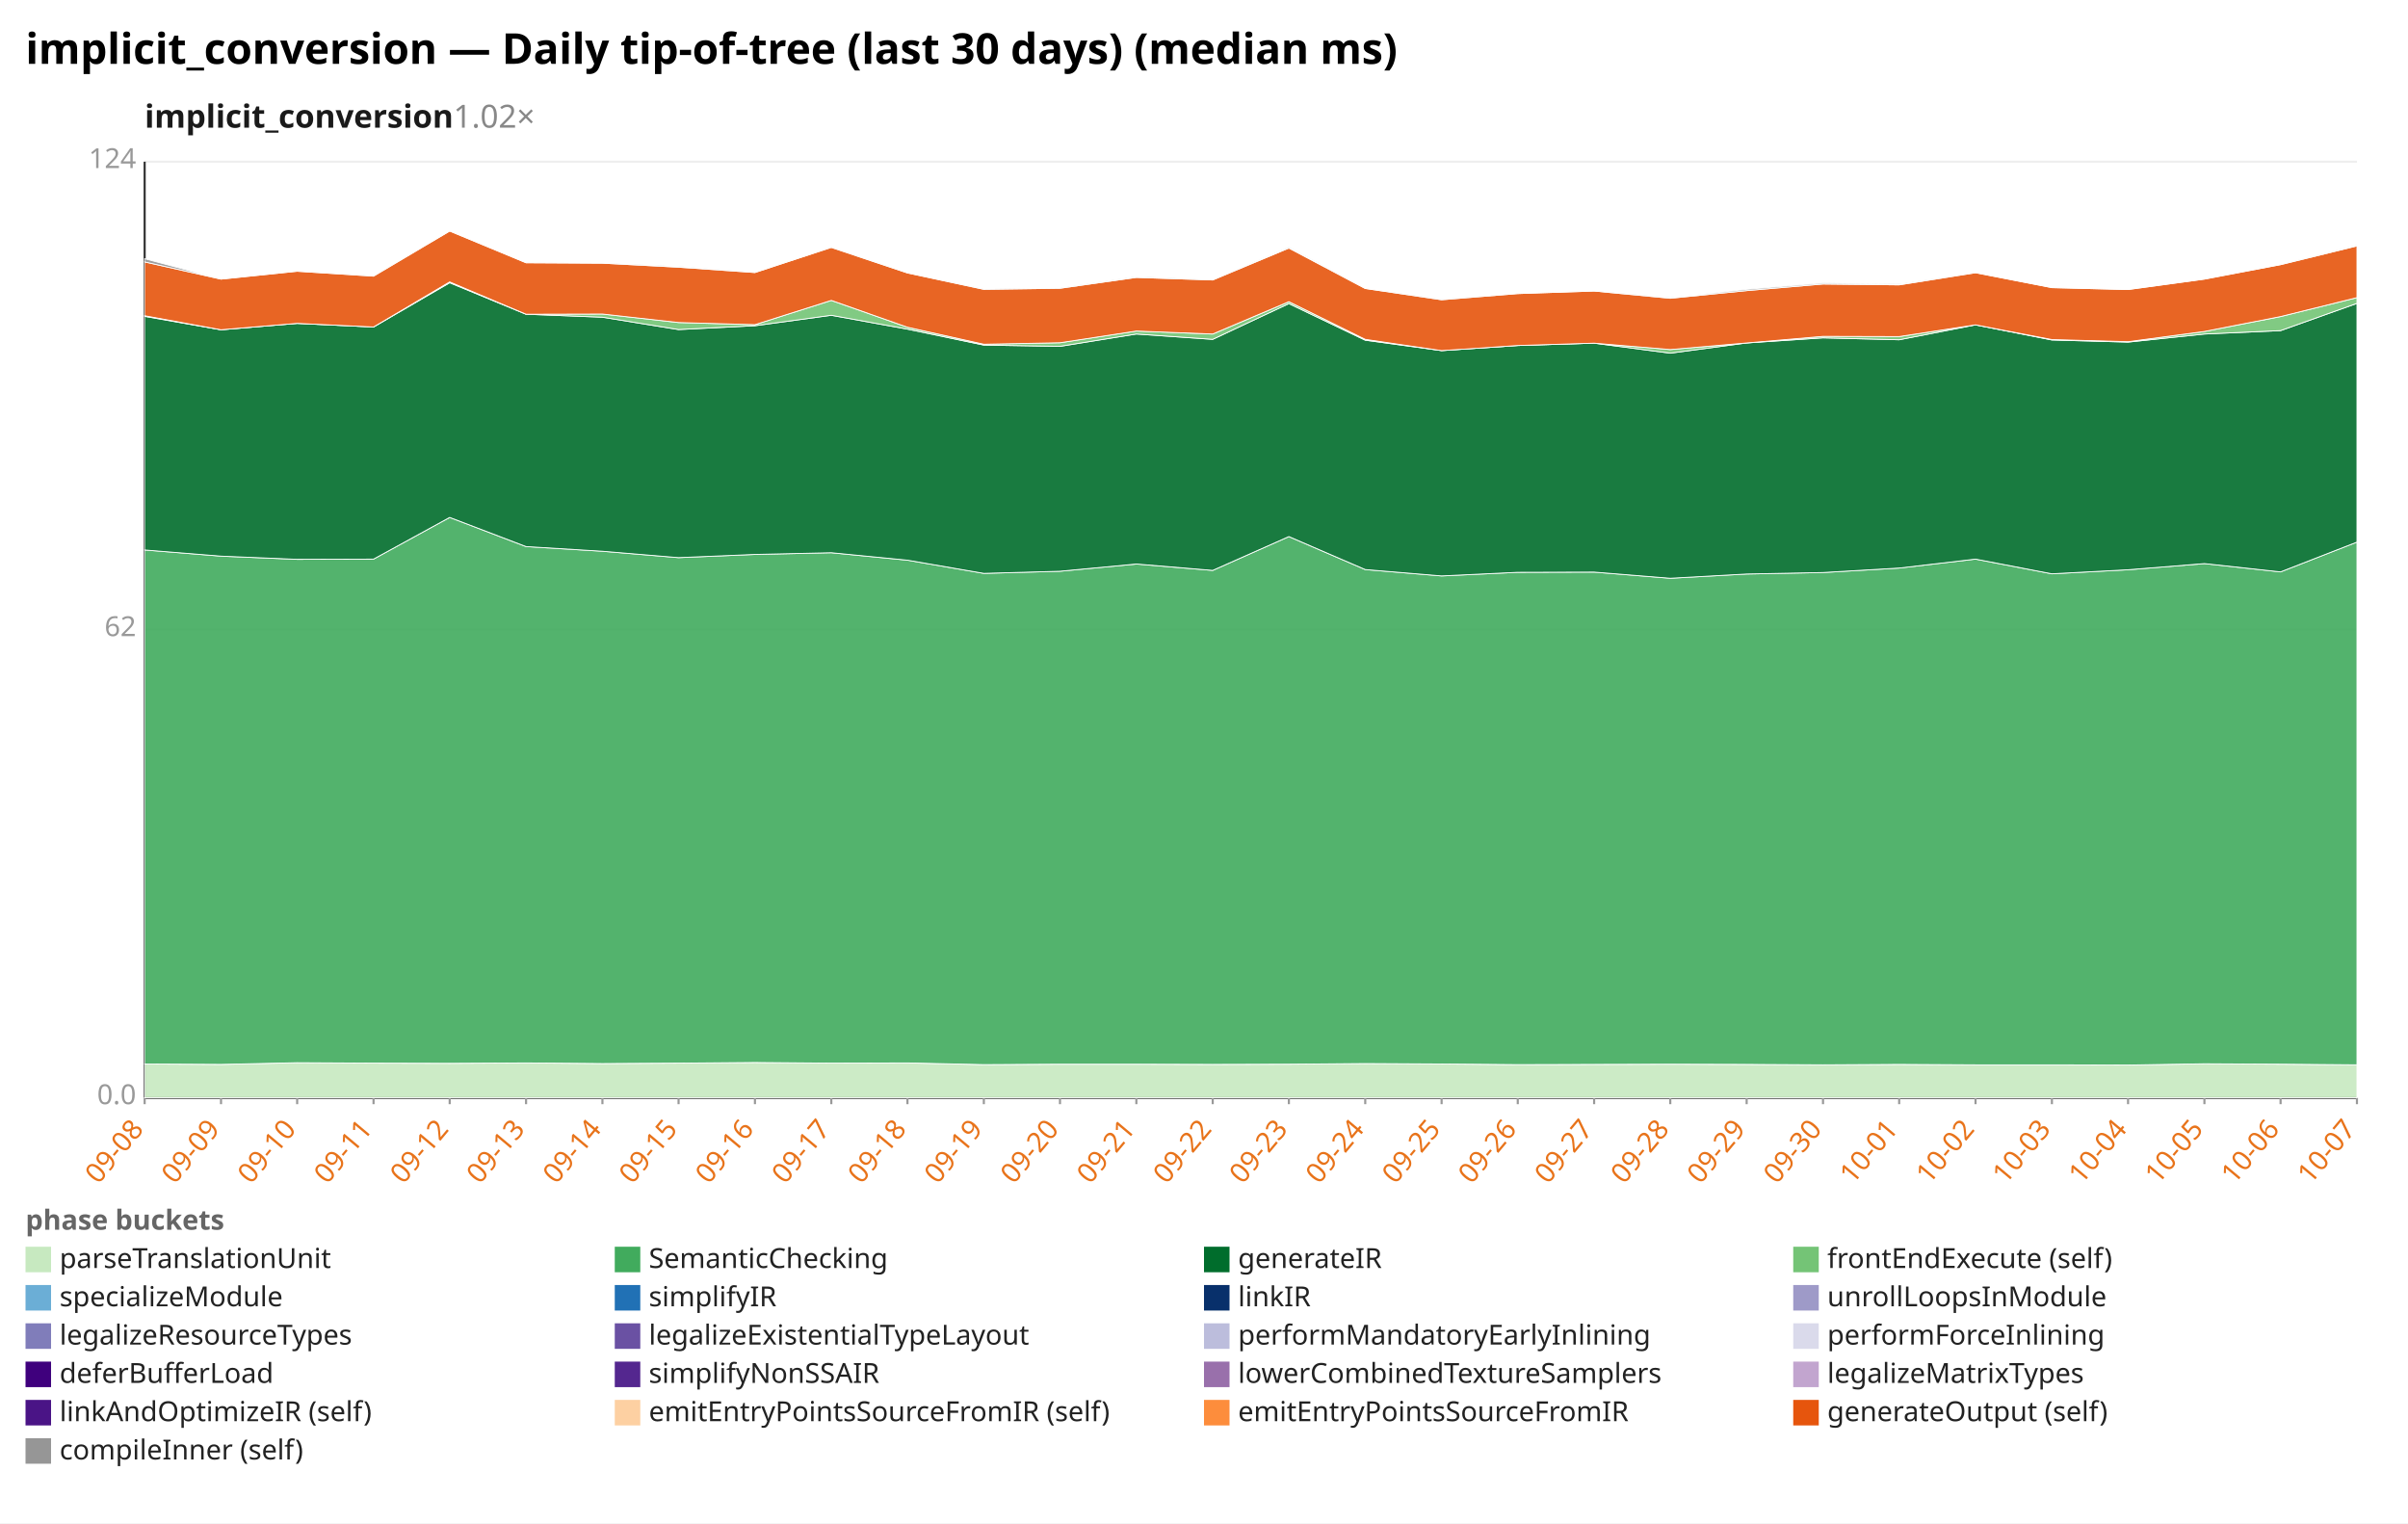
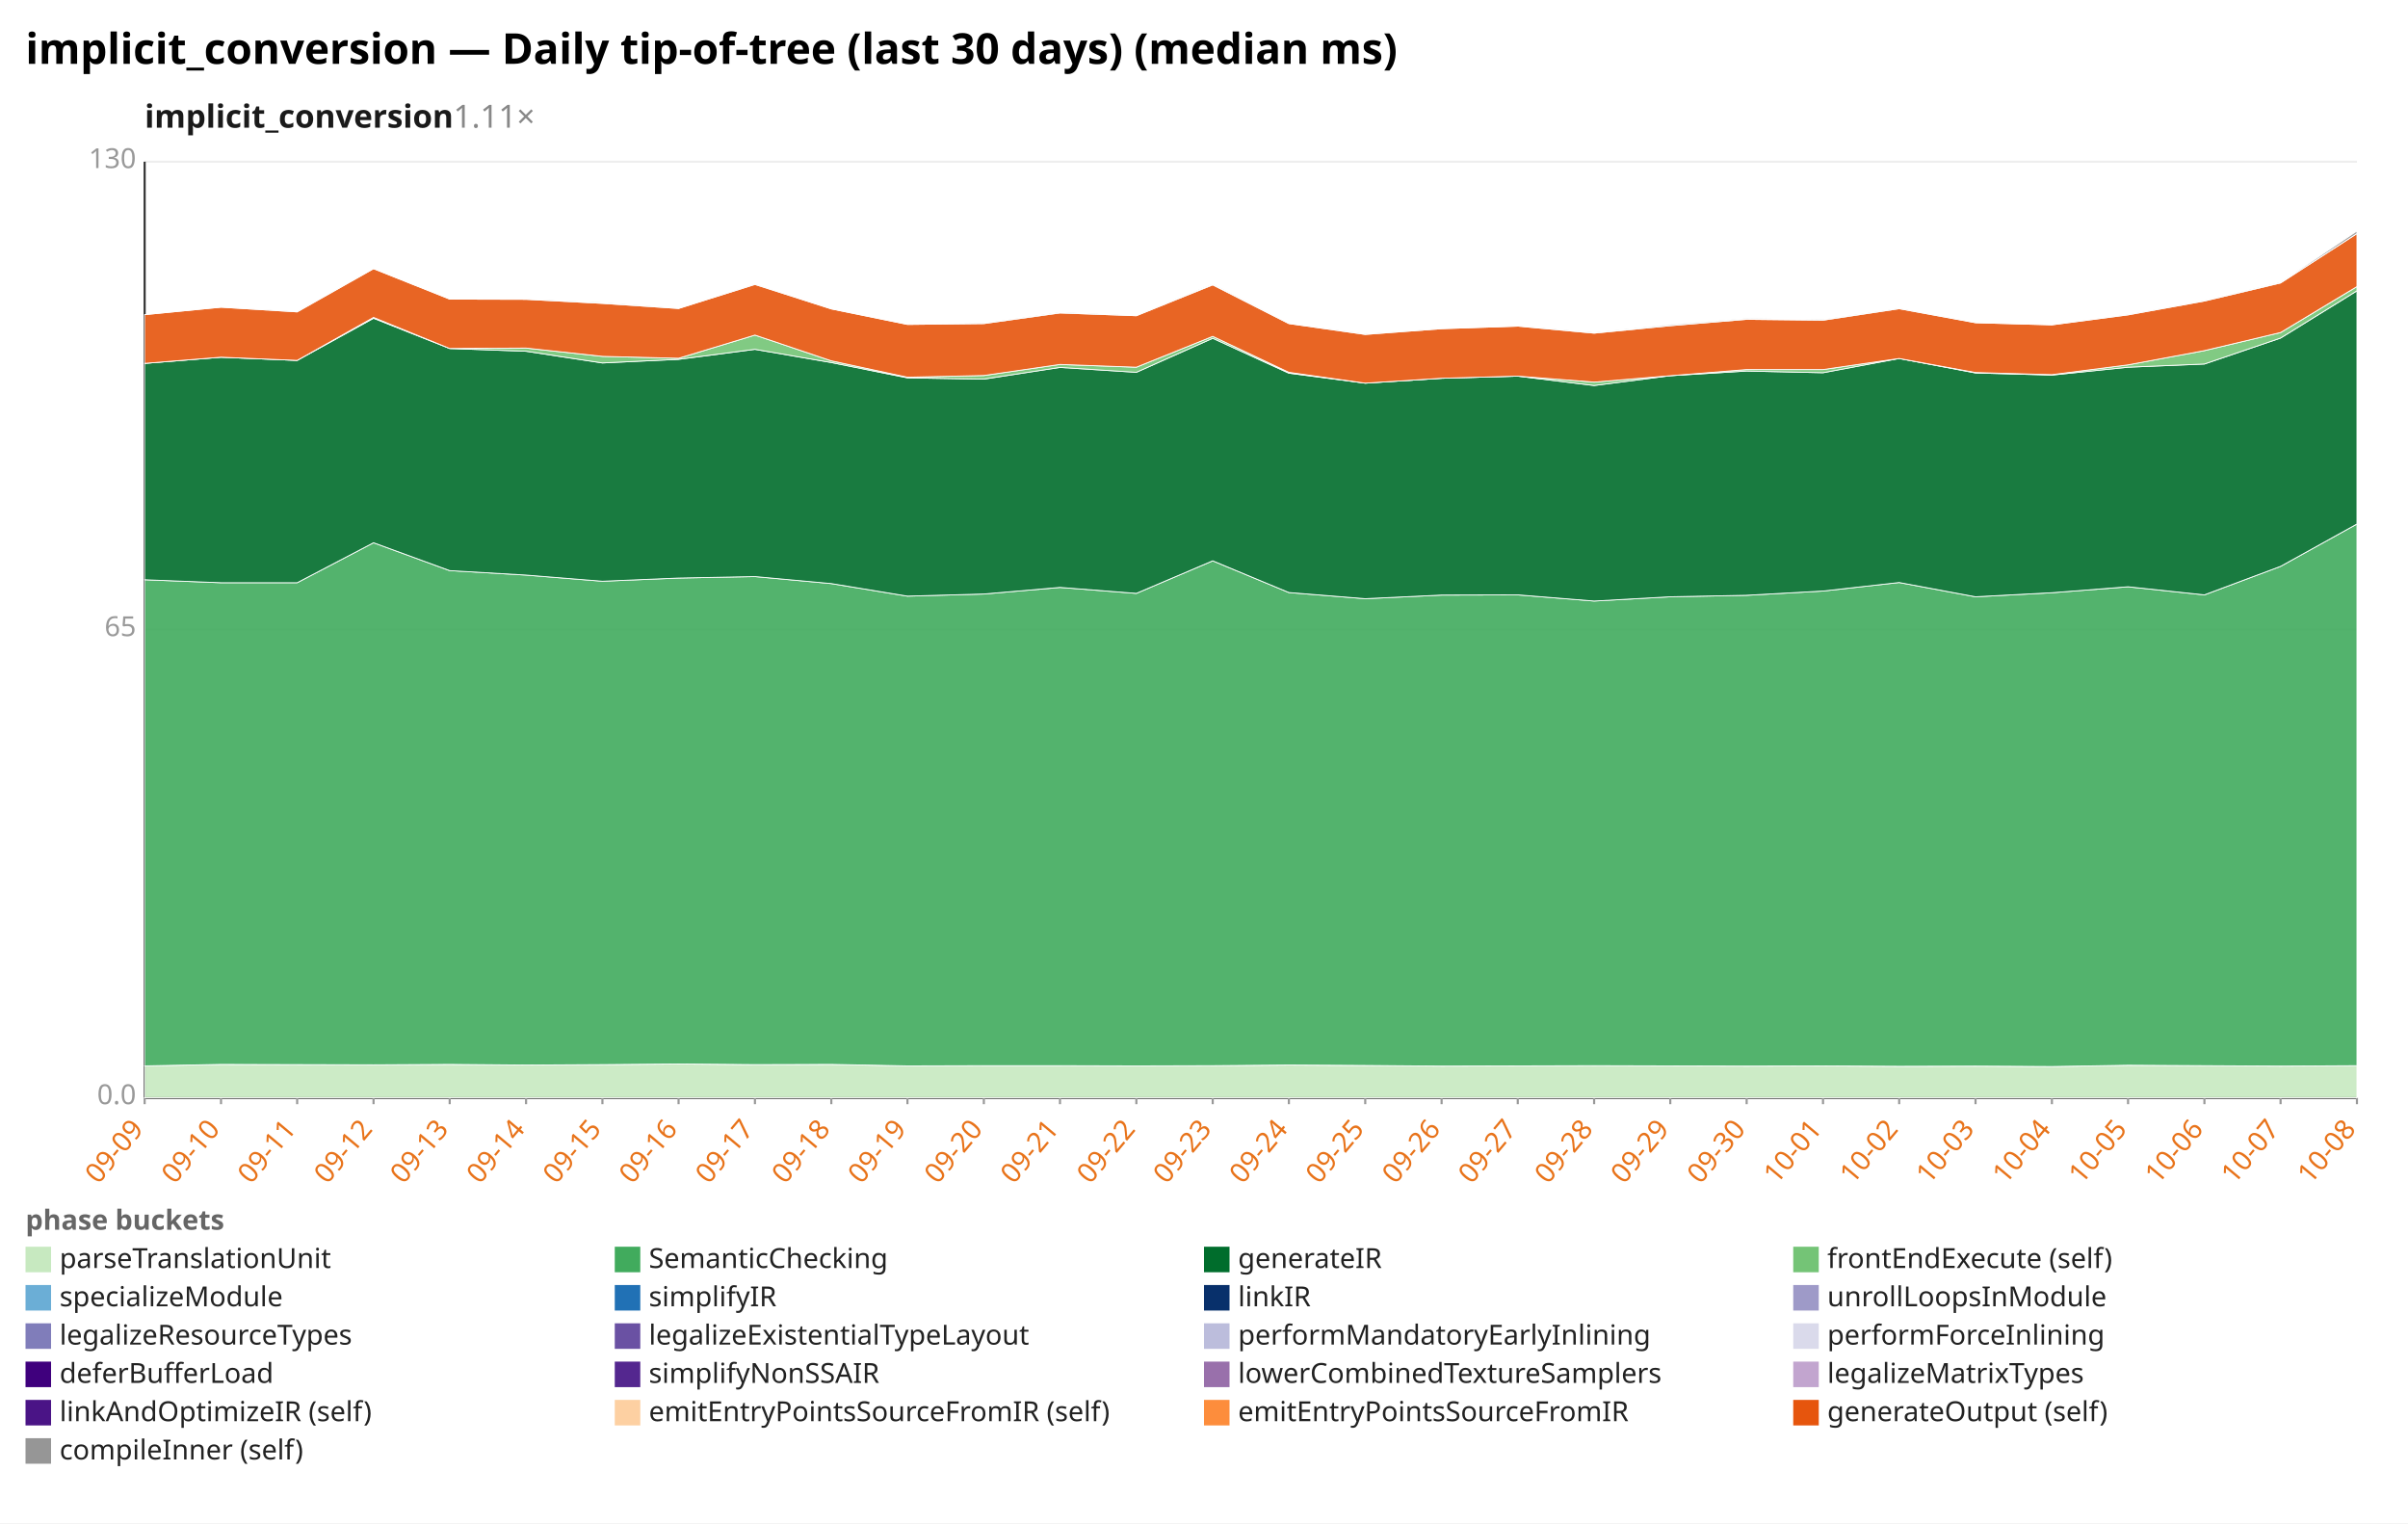
<svg xmlns="http://www.w3.org/2000/svg" width="1132" height="716" viewBox="0 0 1132 716" preserveAspectRatio="xMidYMid meet" font-family="sans-serif" font-size="13">
  <rect width="1132" height="716" fill="white" />
  <text x="12" y="30" font-size="20" font-weight="bold">implicit_conversion — Daily tip-of-tree (last 30 days) (median ms)</text>
-   <text x="68" y="60" font-size="15" font-weight="600" fill="#1a1a1a">implicit_conversion<tspan fill="#888" font-weight="400" text-decoration="none">  1.02×</tspan>
+   <text x="68" y="60" font-size="15" font-weight="600" fill="#1a1a1a">implicit_conversion<tspan fill="#888" font-weight="400" text-decoration="none">  1.11×</tspan>
  </text>
  <line x1="68.0" y1="516.0" x2="1108.0" y2="516.0" stroke="#eee" />
  <text x="64.0" y="519.0" text-anchor="end" fill="#999">0.0</text>
  <line x1="68.0" y1="296.0" x2="1108.0" y2="296.0" stroke="#eee" />
-   <text x="64.0" y="299.0" text-anchor="end" fill="#999">62</text>
+   <text x="64.0" y="299.0" text-anchor="end" fill="#999">65</text>
  <line x1="68.0" y1="76.0" x2="1108.0" y2="76.0" stroke="#eee" />
-   <text x="64.0" y="79.0" text-anchor="end" fill="#999">124</text>
+   <text x="64.0" y="79.0" text-anchor="end" fill="#999">130</text>
  <line x1="68.0" y1="76.0" x2="68.0" y2="516.0" stroke="#333" />
  <line x1="68.0" y1="516.0" x2="1108.0" y2="516.0" stroke="#333" />
  <line x1="68.0" y1="516.0" x2="68.0" y2="519.0" stroke="#999" />
-   <text x="68.0" y="531.0" text-anchor="end" fill="#e8731a" transform="rotate(-50 68.0 531.0)">09-08</text>
+   <text x="68.0" y="531.0" text-anchor="end" fill="#e8731a" transform="rotate(-50 68.0 531.0)">09-09</text>
  <line x1="103.9" y1="516.0" x2="103.9" y2="519.0" stroke="#999" />
-   <text x="103.9" y="531.0" text-anchor="end" fill="#e8731a" transform="rotate(-50 103.9 531.0)">09-09</text>
+   <text x="103.9" y="531.0" text-anchor="end" fill="#e8731a" transform="rotate(-50 103.9 531.0)">09-10</text>
  <line x1="139.7" y1="516.0" x2="139.7" y2="519.0" stroke="#999" />
-   <text x="139.7" y="531.0" text-anchor="end" fill="#e8731a" transform="rotate(-50 139.7 531.0)">09-10</text>
+   <text x="139.7" y="531.0" text-anchor="end" fill="#e8731a" transform="rotate(-50 139.7 531.0)">09-11</text>
  <line x1="175.6" y1="516.0" x2="175.6" y2="519.0" stroke="#999" />
-   <text x="175.6" y="531.0" text-anchor="end" fill="#e8731a" transform="rotate(-50 175.6 531.0)">09-11</text>
+   <text x="175.6" y="531.0" text-anchor="end" fill="#e8731a" transform="rotate(-50 175.6 531.0)">09-12</text>
  <line x1="211.4" y1="516.0" x2="211.4" y2="519.0" stroke="#999" />
-   <text x="211.4" y="531.0" text-anchor="end" fill="#e8731a" transform="rotate(-50 211.4 531.0)">09-12</text>
+   <text x="211.4" y="531.0" text-anchor="end" fill="#e8731a" transform="rotate(-50 211.4 531.0)">09-13</text>
  <line x1="247.3" y1="516.0" x2="247.3" y2="519.0" stroke="#999" />
-   <text x="247.3" y="531.0" text-anchor="end" fill="#e8731a" transform="rotate(-50 247.3 531.0)">09-13</text>
+   <text x="247.3" y="531.0" text-anchor="end" fill="#e8731a" transform="rotate(-50 247.3 531.0)">09-14</text>
  <line x1="283.2" y1="516.0" x2="283.2" y2="519.0" stroke="#999" />
-   <text x="283.2" y="531.0" text-anchor="end" fill="#e8731a" transform="rotate(-50 283.2 531.0)">09-14</text>
+   <text x="283.2" y="531.0" text-anchor="end" fill="#e8731a" transform="rotate(-50 283.2 531.0)">09-15</text>
  <line x1="319.0" y1="516.0" x2="319.0" y2="519.0" stroke="#999" />
-   <text x="319.0" y="531.0" text-anchor="end" fill="#e8731a" transform="rotate(-50 319.0 531.0)">09-15</text>
+   <text x="319.0" y="531.0" text-anchor="end" fill="#e8731a" transform="rotate(-50 319.0 531.0)">09-16</text>
  <line x1="354.9" y1="516.0" x2="354.9" y2="519.0" stroke="#999" />
-   <text x="354.9" y="531.0" text-anchor="end" fill="#e8731a" transform="rotate(-50 354.9 531.0)">09-16</text>
+   <text x="354.9" y="531.0" text-anchor="end" fill="#e8731a" transform="rotate(-50 354.9 531.0)">09-17</text>
  <line x1="390.8" y1="516.0" x2="390.8" y2="519.0" stroke="#999" />
-   <text x="390.8" y="531.0" text-anchor="end" fill="#e8731a" transform="rotate(-50 390.8 531.0)">09-17</text>
+   <text x="390.8" y="531.0" text-anchor="end" fill="#e8731a" transform="rotate(-50 390.8 531.0)">09-18</text>
  <line x1="426.6" y1="516.0" x2="426.6" y2="519.0" stroke="#999" />
-   <text x="426.6" y="531.0" text-anchor="end" fill="#e8731a" transform="rotate(-50 426.6 531.0)">09-18</text>
+   <text x="426.6" y="531.0" text-anchor="end" fill="#e8731a" transform="rotate(-50 426.6 531.0)">09-19</text>
  <line x1="462.5" y1="516.0" x2="462.5" y2="519.0" stroke="#999" />
-   <text x="462.5" y="531.0" text-anchor="end" fill="#e8731a" transform="rotate(-50 462.5 531.0)">09-19</text>
+   <text x="462.5" y="531.0" text-anchor="end" fill="#e8731a" transform="rotate(-50 462.5 531.0)">09-20</text>
  <line x1="498.3" y1="516.0" x2="498.3" y2="519.0" stroke="#999" />
-   <text x="498.3" y="531.0" text-anchor="end" fill="#e8731a" transform="rotate(-50 498.3 531.0)">09-20</text>
+   <text x="498.3" y="531.0" text-anchor="end" fill="#e8731a" transform="rotate(-50 498.3 531.0)">09-21</text>
  <line x1="534.2" y1="516.0" x2="534.2" y2="519.0" stroke="#999" />
-   <text x="534.2" y="531.0" text-anchor="end" fill="#e8731a" transform="rotate(-50 534.2 531.0)">09-21</text>
+   <text x="534.2" y="531.0" text-anchor="end" fill="#e8731a" transform="rotate(-50 534.2 531.0)">09-22</text>
  <line x1="570.1" y1="516.0" x2="570.1" y2="519.0" stroke="#999" />
-   <text x="570.1" y="531.0" text-anchor="end" fill="#e8731a" transform="rotate(-50 570.1 531.0)">09-22</text>
+   <text x="570.1" y="531.0" text-anchor="end" fill="#e8731a" transform="rotate(-50 570.1 531.0)">09-23</text>
  <line x1="605.9" y1="516.0" x2="605.9" y2="519.0" stroke="#999" />
-   <text x="605.9" y="531.0" text-anchor="end" fill="#e8731a" transform="rotate(-50 605.9 531.0)">09-23</text>
+   <text x="605.9" y="531.0" text-anchor="end" fill="#e8731a" transform="rotate(-50 605.9 531.0)">09-24</text>
  <line x1="641.8" y1="516.0" x2="641.8" y2="519.0" stroke="#999" />
-   <text x="641.8" y="531.0" text-anchor="end" fill="#e8731a" transform="rotate(-50 641.8 531.0)">09-24</text>
+   <text x="641.8" y="531.0" text-anchor="end" fill="#e8731a" transform="rotate(-50 641.8 531.0)">09-25</text>
  <line x1="677.7" y1="516.0" x2="677.7" y2="519.0" stroke="#999" />
-   <text x="677.7" y="531.0" text-anchor="end" fill="#e8731a" transform="rotate(-50 677.7 531.0)">09-25</text>
+   <text x="677.7" y="531.0" text-anchor="end" fill="#e8731a" transform="rotate(-50 677.7 531.0)">09-26</text>
  <line x1="713.5" y1="516.0" x2="713.5" y2="519.0" stroke="#999" />
-   <text x="713.5" y="531.0" text-anchor="end" fill="#e8731a" transform="rotate(-50 713.5 531.0)">09-26</text>
+   <text x="713.5" y="531.0" text-anchor="end" fill="#e8731a" transform="rotate(-50 713.5 531.0)">09-27</text>
  <line x1="749.4" y1="516.0" x2="749.4" y2="519.0" stroke="#999" />
-   <text x="749.4" y="531.0" text-anchor="end" fill="#e8731a" transform="rotate(-50 749.4 531.0)">09-27</text>
+   <text x="749.4" y="531.0" text-anchor="end" fill="#e8731a" transform="rotate(-50 749.4 531.0)">09-28</text>
  <line x1="785.2" y1="516.0" x2="785.2" y2="519.0" stroke="#999" />
-   <text x="785.2" y="531.0" text-anchor="end" fill="#e8731a" transform="rotate(-50 785.2 531.0)">09-28</text>
+   <text x="785.2" y="531.0" text-anchor="end" fill="#e8731a" transform="rotate(-50 785.2 531.0)">09-29</text>
  <line x1="821.1" y1="516.0" x2="821.1" y2="519.0" stroke="#999" />
-   <text x="821.1" y="531.0" text-anchor="end" fill="#e8731a" transform="rotate(-50 821.1 531.0)">09-29</text>
+   <text x="821.1" y="531.0" text-anchor="end" fill="#e8731a" transform="rotate(-50 821.1 531.0)">09-30</text>
  <line x1="857.0" y1="516.0" x2="857.0" y2="519.0" stroke="#999" />
-   <text x="857.0" y="531.0" text-anchor="end" fill="#e8731a" transform="rotate(-50 857.0 531.0)">09-30</text>
+   <text x="857.0" y="531.0" text-anchor="end" fill="#e8731a" transform="rotate(-50 857.0 531.0)">10-01</text>
  <line x1="892.8" y1="516.0" x2="892.8" y2="519.0" stroke="#999" />
-   <text x="892.8" y="531.0" text-anchor="end" fill="#e8731a" transform="rotate(-50 892.8 531.0)">10-01</text>
+   <text x="892.8" y="531.0" text-anchor="end" fill="#e8731a" transform="rotate(-50 892.8 531.0)">10-02</text>
  <line x1="928.7" y1="516.0" x2="928.7" y2="519.0" stroke="#999" />
-   <text x="928.7" y="531.0" text-anchor="end" fill="#e8731a" transform="rotate(-50 928.7 531.0)">10-02</text>
+   <text x="928.7" y="531.0" text-anchor="end" fill="#e8731a" transform="rotate(-50 928.7 531.0)">10-03</text>
  <line x1="964.6" y1="516.0" x2="964.6" y2="519.0" stroke="#999" />
-   <text x="964.6" y="531.0" text-anchor="end" fill="#e8731a" transform="rotate(-50 964.6 531.0)">10-03</text>
+   <text x="964.6" y="531.0" text-anchor="end" fill="#e8731a" transform="rotate(-50 964.6 531.0)">10-04</text>
  <line x1="1000.4" y1="516.0" x2="1000.4" y2="519.0" stroke="#999" />
-   <text x="1000.4" y="531.0" text-anchor="end" fill="#e8731a" transform="rotate(-50 1000.4 531.0)">10-04</text>
+   <text x="1000.4" y="531.0" text-anchor="end" fill="#e8731a" transform="rotate(-50 1000.4 531.0)">10-05</text>
  <line x1="1036.3" y1="516.0" x2="1036.3" y2="519.0" stroke="#999" />
-   <text x="1036.3" y="531.0" text-anchor="end" fill="#e8731a" transform="rotate(-50 1036.3 531.0)">10-05</text>
+   <text x="1036.3" y="531.0" text-anchor="end" fill="#e8731a" transform="rotate(-50 1036.3 531.0)">10-06</text>
  <line x1="1072.1" y1="516.0" x2="1072.1" y2="519.0" stroke="#999" />
-   <text x="1072.1" y="531.0" text-anchor="end" fill="#e8731a" transform="rotate(-50 1072.1 531.0)">10-06</text>
+   <text x="1072.1" y="531.0" text-anchor="end" fill="#e8731a" transform="rotate(-50 1072.1 531.0)">10-07</text>
  <line x1="1108.0" y1="516.0" x2="1108.0" y2="519.0" stroke="#999" />
-   <text x="1108.0" y="531.0" text-anchor="end" fill="#e8731a" transform="rotate(-50 1108.0 531.0)">10-07</text>
-   <polygon points="68.0,500.1 103.9,500.3 139.7,499.5 175.6,499.7 211.4,499.8 247.3,499.6 283.2,499.9 319.0,499.7 354.9,499.4 390.8,499.7 426.6,499.6 462.5,500.4 498.3,500.2 534.2,500.2 570.1,500.3 605.9,500.2 641.8,499.9 677.7,500.1 713.5,500.4 749.4,500.3 785.2,500.2 821.1,500.3 857.0,500.5 892.8,500.3 928.7,500.5 964.6,500.5 1000.4,500.6 1036.3,500.0 1072.1,500.2 1108.0,500.5 1108.0,516.0 1072.1,516.0 1036.3,516.0 1000.4,516.0 964.6,516.0 928.7,516.0 892.8,516.0 857.0,516.0 821.1,516.0 785.2,516.0 749.4,516.0 713.5,516.0 677.7,516.0 641.8,516.0 605.9,516.0 570.1,516.0 534.2,516.0 498.3,516.0 462.5,516.0 426.6,516.0 390.8,516.0 354.9,516.0 319.0,516.0 283.2,516.0 247.3,516.0 211.4,516.0 175.6,516.0 139.7,516.0 103.9,516.0 68.0,516.0" fill="#c7e9c0" fill-opacity="0.9" stroke="#fff" stroke-width="0.4" />
-   <polygon points="68.0,258.5 103.9,261.4 139.7,262.9 175.6,262.8 211.4,243.2 247.3,256.9 283.2,259.1 319.0,262.1 354.9,260.6 390.8,259.8 426.6,263.3 462.5,269.5 498.3,268.5 534.2,265.1 570.1,268.1 605.9,252.2 641.8,267.7 677.7,270.7 713.5,269.0 749.4,268.9 785.2,271.8 821.1,269.8 857.0,269.1 892.8,267.0 928.7,262.8 964.6,269.7 1000.4,267.8 1036.3,264.9 1072.1,268.8 1108.0,254.8 1108.0,500.5 1072.1,500.2 1036.3,500.0 1000.4,500.6 964.6,500.5 928.7,500.5 892.8,500.3 857.0,500.5 821.1,500.3 785.2,500.2 749.4,500.3 713.5,500.4 677.7,500.1 641.8,499.9 605.9,500.2 570.1,500.3 534.2,500.2 498.3,500.2 462.5,500.4 426.6,499.6 390.8,499.7 354.9,499.4 319.0,499.7 283.2,499.9 247.3,499.6 211.4,499.8 175.6,499.7 139.7,499.5 103.9,500.3 68.0,500.1" fill="#41ab5d" fill-opacity="0.9" stroke="#fff" stroke-width="0.4" />
-   <polygon points="68.0,148.7 103.9,155.0 139.7,152.0 175.6,153.7 211.4,132.9 247.3,147.7 283.2,149.1 319.0,154.9 354.9,153.1 390.8,148.2 426.6,154.7 462.5,162.2 498.3,162.8 534.2,157.0 570.1,159.5 605.9,142.7 641.8,159.9 677.7,164.8 713.5,162.4 749.4,161.3 785.2,166.0 821.1,161.2 857.0,158.8 892.8,159.7 928.7,152.7 964.6,159.8 1000.4,160.8 1036.3,157.0 1072.1,155.4 1108.0,142.6 1108.0,254.8 1072.1,268.8 1036.3,264.9 1000.4,267.8 964.6,269.7 928.7,262.8 892.8,267.0 857.0,269.1 821.1,269.8 785.2,271.8 749.4,268.9 713.5,269.0 677.7,270.7 641.8,267.7 605.9,252.2 570.1,268.1 534.2,265.1 498.3,268.5 462.5,269.5 426.6,263.3 390.8,259.8 354.9,260.6 319.0,262.1 283.2,259.1 247.3,256.9 211.4,243.2 175.6,262.8 139.7,262.9 103.9,261.4 68.0,258.5" fill="#006d2c" fill-opacity="0.9" stroke="#fff" stroke-width="0.4" />
-   <polygon points="68.0,148.4 103.9,155.0 139.7,152.0 175.6,153.7 211.4,132.5 247.3,147.7 283.2,147.6 319.0,151.6 354.9,152.6 390.8,141.2 426.6,153.8 462.5,161.8 498.3,161.1 534.2,155.6 570.1,157.0 605.9,141.8 641.8,159.5 677.7,164.8 713.5,162.4 749.4,161.3 785.2,164.3 821.1,161.2 857.0,158.1 892.8,158.2 928.7,152.7 964.6,159.6 1000.4,160.6 1036.3,155.8 1072.1,148.8 1108.0,139.9 1108.0,142.6 1072.1,155.4 1036.3,157.0 1000.4,160.8 964.6,159.8 928.7,152.7 892.8,159.7 857.0,158.8 821.1,161.2 785.2,166.0 749.4,161.3 713.5,162.4 677.7,164.8 641.8,159.9 605.9,142.7 570.1,159.5 534.2,157.0 498.3,162.8 462.5,162.2 426.6,154.7 390.8,148.2 354.9,153.1 319.0,154.9 283.2,149.1 247.3,147.7 211.4,132.9 175.6,153.7 139.7,152.0 103.9,155.0 68.0,148.7" fill="#74c476" fill-opacity="0.9" stroke="#fff" stroke-width="0.4" />
-   <polygon points="68.0,123.1 103.9,131.2 139.7,127.5 175.6,129.8 211.4,108.6 247.3,123.5 283.2,123.7 319.0,125.6 354.9,128.1 390.8,116.3 426.6,128.3 462.5,136.0 498.3,135.5 534.2,130.4 570.1,131.6 605.9,116.6 641.8,135.6 677.7,140.9 713.5,138.0 749.4,136.8 785.2,140.2 821.1,136.6 857.0,133.5 892.8,133.9 928.7,128.2 964.6,135.2 1000.4,136.1 1036.3,131.2 1072.1,124.4 1108.0,115.6 1108.0,139.9 1072.1,148.8 1036.3,155.8 1000.4,160.6 964.6,159.6 928.7,152.7 892.8,158.2 857.0,158.1 821.1,161.2 785.2,164.3 749.4,161.3 713.5,162.4 677.7,164.8 641.8,159.5 605.9,141.8 570.1,157.0 534.2,155.6 498.3,161.1 462.5,161.8 426.6,153.8 390.8,141.2 354.9,152.6 319.0,151.6 283.2,147.6 247.3,147.7 211.4,132.5 175.6,153.7 139.7,152.0 103.9,155.0 68.0,148.4" fill="#e6550d" fill-opacity="0.9" stroke="#fff" stroke-width="0.4" />
-   <polygon points="68.0,121.6 103.9,131.2 139.7,127.5 175.6,129.7 211.4,108.6 247.3,123.5 283.2,123.7 319.0,125.2 354.9,128.1 390.8,116.2 426.6,128.3 462.5,135.9 498.3,135.4 534.2,130.0 570.1,131.6 605.9,116.1 641.8,135.6 677.7,140.7 713.5,138.0 749.4,136.8 785.2,139.9 821.1,136.0 857.0,133.0 892.8,133.5 928.7,128.2 964.6,135.2 1000.4,136.1 1036.3,131.2 1072.1,124.4 1108.0,115.2 1108.0,115.6 1072.1,124.4 1036.3,131.2 1000.4,136.1 964.6,135.2 928.7,128.2 892.8,133.9 857.0,133.5 821.1,136.6 785.2,140.2 749.4,136.8 713.5,138.0 677.7,140.9 641.8,135.6 605.9,116.6 570.1,131.6 534.2,130.4 498.3,135.5 462.5,136.0 426.6,128.3 390.8,116.3 354.9,128.1 319.0,125.6 283.2,123.7 247.3,123.5 211.4,108.6 175.6,129.8 139.7,127.5 103.9,131.2 68.0,123.1" fill="#969696" fill-opacity="0.9" stroke="#fff" stroke-width="0.4" />
+   <text x="1108.0" y="531.0" text-anchor="end" fill="#e8731a" transform="rotate(-50 1108.0 531.0)">10-08</text>
+   <polygon points="68.0,501.0 103.9,500.3 139.7,500.4 175.6,500.5 211.4,500.3 247.3,500.6 283.2,500.4 319.0,500.1 354.9,500.4 390.8,500.3 426.6,501.0 462.5,500.9 498.3,500.9 534.2,501.0 570.1,500.9 605.9,500.6 641.8,500.8 677.7,501.1 713.5,501.0 749.4,500.9 785.2,501.0 821.1,501.1 857.0,501.0 892.8,501.2 928.7,501.1 964.6,501.3 1000.4,500.7 1036.3,500.9 1072.1,501.1 1108.0,500.9 1108.0,516.0 1072.1,516.0 1036.3,516.0 1000.4,516.0 964.6,516.0 928.7,516.0 892.8,516.0 857.0,516.0 821.1,516.0 785.2,516.0 749.4,516.0 713.5,516.0 677.7,516.0 641.8,516.0 605.9,516.0 570.1,516.0 534.2,516.0 498.3,516.0 462.5,516.0 426.6,516.0 390.8,516.0 354.9,516.0 319.0,516.0 283.2,516.0 247.3,516.0 211.4,516.0 175.6,516.0 139.7,516.0 103.9,516.0 68.0,516.0" fill="#c7e9c0" fill-opacity="0.9" stroke="#fff" stroke-width="0.4" />
+   <polygon points="68.0,272.5 103.9,273.9 139.7,273.9 175.6,255.1 211.4,268.2 247.3,270.3 283.2,273.2 319.0,271.7 354.9,271.0 390.8,274.3 426.6,280.2 462.5,279.2 498.3,276.1 534.2,278.9 570.1,263.6 605.9,278.5 641.8,281.4 677.7,279.7 713.5,279.6 749.4,282.5 785.2,280.5 821.1,279.8 857.0,277.8 892.8,273.8 928.7,280.5 964.6,278.6 1000.4,275.8 1036.3,279.6 1072.1,266.2 1108.0,246.3 1108.0,500.9 1072.1,501.1 1036.3,500.9 1000.4,500.7 964.6,501.3 928.7,501.1 892.8,501.2 857.0,501.0 821.1,501.1 785.2,501.0 749.4,500.9 713.5,501.0 677.7,501.1 641.8,500.8 605.9,500.6 570.1,500.9 534.2,501.0 498.3,500.9 462.5,500.9 426.6,501.0 390.8,500.3 354.9,500.4 319.0,500.1 283.2,500.4 247.3,500.6 211.4,500.3 175.6,500.5 139.7,500.4 103.9,500.3 68.0,501.0" fill="#41ab5d" fill-opacity="0.9" stroke="#fff" stroke-width="0.4" />
+   <polygon points="68.0,170.8 103.9,167.9 139.7,169.4 175.6,149.6 211.4,163.8 247.3,165.1 283.2,170.6 319.0,168.9 354.9,164.2 390.8,170.4 426.6,177.6 462.5,178.2 498.3,172.7 534.2,175.0 570.1,159.0 605.9,175.4 641.8,180.1 677.7,177.8 713.5,176.8 749.4,181.2 785.2,176.6 821.1,174.4 857.0,175.2 892.8,168.5 928.7,175.3 964.6,176.3 1000.4,172.6 1036.3,171.1 1072.1,158.9 1108.0,136.7 1108.0,246.3 1072.1,266.2 1036.3,279.6 1000.4,275.8 964.6,278.6 928.7,280.5 892.8,273.8 857.0,277.8 821.1,279.8 785.2,280.5 749.4,282.5 713.5,279.6 677.7,279.7 641.8,281.4 605.9,278.5 570.1,263.6 534.2,278.9 498.3,276.1 462.5,279.2 426.6,280.2 390.8,274.3 354.9,271.0 319.0,271.7 283.2,273.2 247.3,270.3 211.4,268.2 175.6,255.1 139.7,273.9 103.9,273.9 68.0,272.5" fill="#006d2c" fill-opacity="0.9" stroke="#fff" stroke-width="0.4" />
+   <polygon points="68.0,170.8 103.9,167.9 139.7,169.4 175.6,149.2 211.4,163.8 247.3,163.6 283.2,167.5 319.0,168.4 354.9,157.5 390.8,169.6 426.6,177.3 462.5,176.5 498.3,171.3 534.2,172.6 570.1,158.1 605.9,175.0 641.8,180.1 677.7,177.8 713.5,176.8 749.4,179.6 785.2,176.6 821.1,173.7 857.0,173.7 892.8,168.5 928.7,175.1 964.6,176.1 1000.4,171.5 1036.3,164.8 1072.1,156.3 1108.0,134.7 1108.0,136.7 1072.1,158.9 1036.3,171.1 1000.4,172.6 964.6,176.3 928.7,175.3 892.8,168.5 857.0,175.2 821.1,174.4 785.2,176.6 749.4,181.2 713.5,176.8 677.7,177.8 641.8,180.1 605.9,175.4 570.1,159.0 534.2,175.0 498.3,172.7 462.5,178.2 426.6,177.6 390.8,170.4 354.9,164.2 319.0,168.9 283.2,170.6 247.3,165.1 211.4,163.8 175.6,149.6 139.7,169.4 103.9,167.9 68.0,170.8" fill="#74c476" fill-opacity="0.9" stroke="#fff" stroke-width="0.4" />
+   <polygon points="68.0,147.9 103.9,144.4 139.7,146.6 175.6,126.3 211.4,140.6 247.3,140.7 283.2,142.6 319.0,145.0 354.9,133.7 390.8,145.2 426.6,152.5 462.5,152.1 498.3,147.1 534.2,148.4 570.1,133.9 605.9,152.1 641.8,157.2 677.7,154.5 713.5,153.3 749.4,156.6 785.2,153.1 821.1,150.1 857.0,150.5 892.8,145.1 928.7,151.7 964.6,152.7 1000.4,148.0 1036.3,141.5 1072.1,133.0 1108.0,109.8 1108.0,134.7 1072.1,156.3 1036.3,164.8 1000.4,171.5 964.6,176.1 928.7,175.1 892.8,168.5 857.0,173.7 821.1,173.7 785.2,176.6 749.4,179.6 713.5,176.8 677.7,177.8 641.8,180.1 605.9,175.0 570.1,158.1 534.2,172.6 498.3,171.3 462.5,176.5 426.6,177.3 390.8,169.6 354.9,157.5 319.0,168.4 283.2,167.5 247.3,163.6 211.4,163.8 175.6,149.2 139.7,169.4 103.9,167.9 68.0,170.8" fill="#e6550d" fill-opacity="0.9" stroke="#fff" stroke-width="0.4" />
+   <polygon points="68.0,147.9 103.9,144.4 139.7,146.5 175.6,126.3 211.4,140.6 247.3,140.7 283.2,142.2 319.0,145.0 354.9,133.6 390.8,145.2 426.6,152.5 462.5,152.0 498.3,146.8 534.2,148.4 570.1,133.5 605.9,152.1 641.8,157.0 677.7,154.5 713.5,153.3 749.4,156.3 785.2,152.6 821.1,149.7 857.0,150.2 892.8,145.0 928.7,151.7 964.6,152.7 1000.4,147.9 1036.3,141.4 1072.1,132.7 1108.0,108.6 1108.0,109.8 1072.1,133.0 1036.3,141.5 1000.4,148.0 964.6,152.7 928.7,151.7 892.8,145.1 857.0,150.5 821.1,150.1 785.2,153.1 749.4,156.6 713.5,153.3 677.7,154.5 641.8,157.2 605.9,152.1 570.1,133.9 534.2,148.4 498.3,147.1 462.5,152.1 426.6,152.5 390.8,145.2 354.9,133.7 319.0,145.0 283.2,142.6 247.3,140.7 211.4,140.6 175.6,126.3 139.7,146.6 103.9,144.4 68.0,147.9" fill="#969696" fill-opacity="0.9" stroke="#fff" stroke-width="0.4" />
  <text x="12" y="578" fill="#666" font-weight="600">phase buckets</text>
  <rect x="12" y="586" width="12" height="12" fill="#c7e9c0" />
  <text x="28" y="596" fill="#222">parseTranslationUnit</text>
  <rect x="289" y="586" width="12" height="12" fill="#41ab5d" />
  <text x="305" y="596" fill="#222">SemanticChecking</text>
  <rect x="566" y="586" width="12" height="12" fill="#006d2c" />
  <text x="582" y="596" fill="#222">generateIR</text>
  <rect x="843" y="586" width="12" height="12" fill="#74c476" />
  <text x="859" y="596" fill="#222">frontEndExecute (self)</text>
  <rect x="12" y="604" width="12" height="12" fill="#6baed6" />
  <text x="28" y="614" fill="#222">specializeModule</text>
  <rect x="289" y="604" width="12" height="12" fill="#2171b5" />
  <text x="305" y="614" fill="#222">simplifyIR</text>
  <rect x="566" y="604" width="12" height="12" fill="#08306b" />
  <text x="582" y="614" fill="#222">linkIR</text>
  <rect x="843" y="604" width="12" height="12" fill="#9e9ac8" />
  <text x="859" y="614" fill="#222">unrollLoopsInModule</text>
  <rect x="12" y="622" width="12" height="12" fill="#807dba" />
  <text x="28" y="632" fill="#222">legalizeResourceTypes</text>
  <rect x="289" y="622" width="12" height="12" fill="#6a51a3" />
  <text x="305" y="632" fill="#222">legalizeExistentialTypeLayout</text>
  <rect x="566" y="622" width="12" height="12" fill="#bcbddc" />
  <text x="582" y="632" fill="#222">performMandatoryEarlyInlining</text>
  <rect x="843" y="622" width="12" height="12" fill="#dadaeb" />
  <text x="859" y="632" fill="#222">performForceInlining</text>
  <rect x="12" y="640" width="12" height="12" fill="#3f007d" />
  <text x="28" y="650" fill="#222">deferBufferLoad</text>
  <rect x="289" y="640" width="12" height="12" fill="#54278f" />
  <text x="305" y="650" fill="#222">simplifyNonSSAIR</text>
  <rect x="566" y="640" width="12" height="12" fill="#9970ab" />
  <text x="582" y="650" fill="#222">lowerCombinedTextureSamplers</text>
  <rect x="843" y="640" width="12" height="12" fill="#c2a5cf" />
  <text x="859" y="650" fill="#222">legalizeMatrixTypes</text>
  <rect x="12" y="658" width="12" height="12" fill="#4a1486" />
  <text x="28" y="668" fill="#222">linkAndOptimizeIR (self)</text>
  <rect x="289" y="658" width="12" height="12" fill="#fdd0a2" />
  <text x="305" y="668" fill="#222">emitEntryPointsSourceFromIR (self)</text>
  <rect x="566" y="658" width="12" height="12" fill="#fd8d3c" />
  <text x="582" y="668" fill="#222">emitEntryPointsSourceFromIR</text>
  <rect x="843" y="658" width="12" height="12" fill="#e6550d" />
  <text x="859" y="668" fill="#222">generateOutput (self)</text>
  <rect x="12" y="676" width="12" height="12" fill="#969696" />
  <text x="28" y="686" fill="#222">compileInner (self)</text>
</svg>
